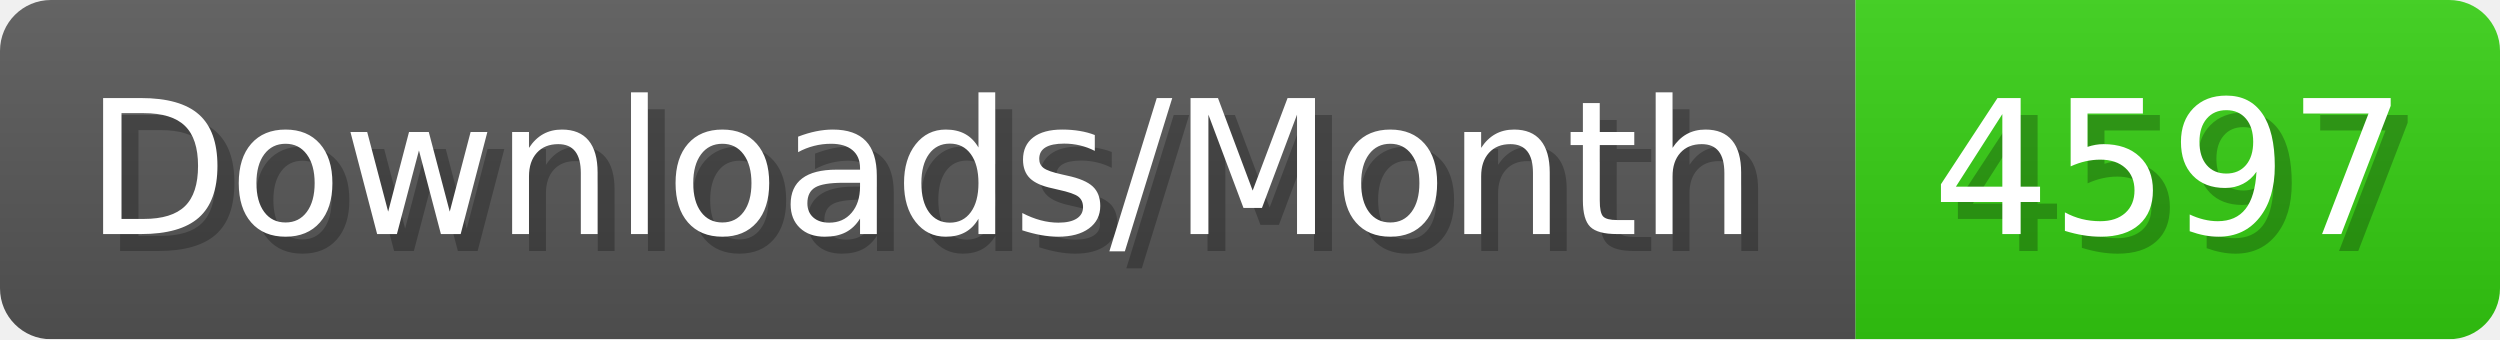
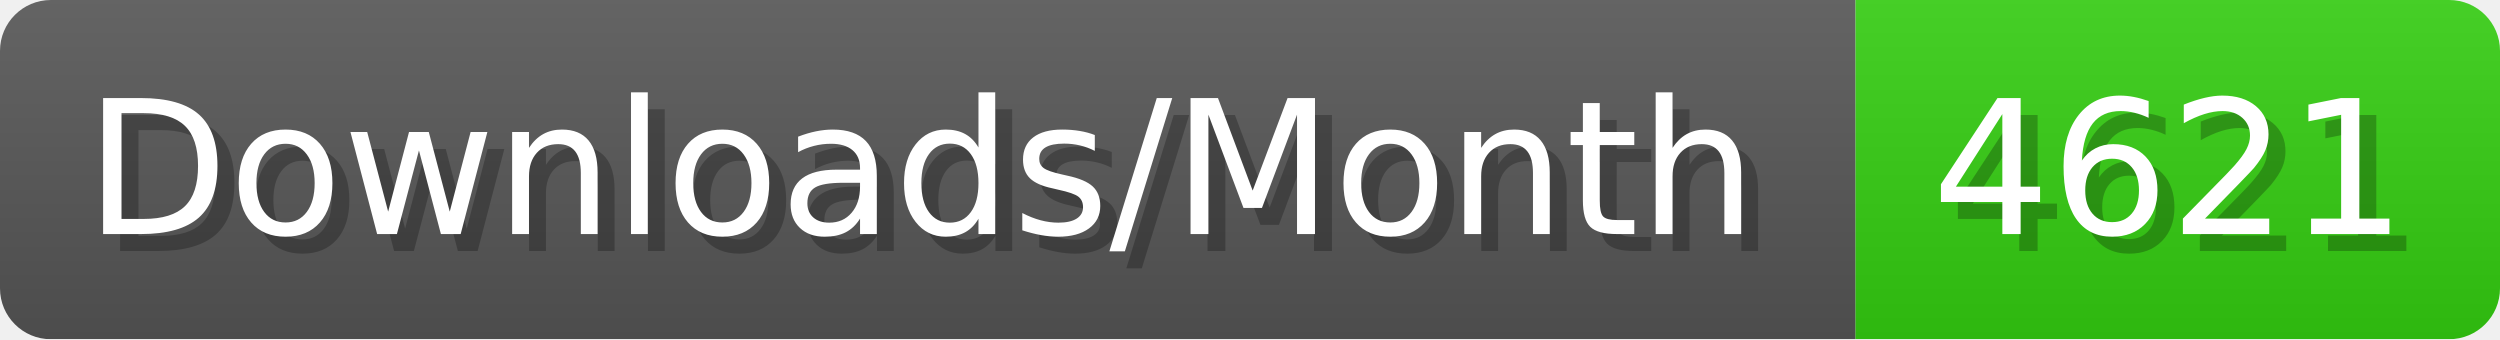
- <svg xmlns="http://www.w3.org/2000/svg" width="147.4" height="20" viewBox="0 0 1474 200" role="img" aria-label="Downloads/Month: 4597">
+ <svg xmlns="http://www.w3.org/2000/svg" width="147.4" height="20" viewBox="0 0 1474 200" role="img" aria-label="Downloads/Month: 4621">
  <linearGradient id="YlXUI" x2="0" y2="100%">
    <stop offset="0" stop-opacity=".1" stop-color="#EEE" />
    <stop offset="1" stop-opacity=".1" />
  </linearGradient>
  <mask id="JHhop">
    <rect width="1474" height="200" rx="30" fill="#FFF" />
  </mask>
  <g mask="url(#JHhop)">
    <rect width="1094" height="200" fill="#555" />
    <rect width="380" height="200" fill="#3C1" x="1094" />
    <rect width="1474" height="200" fill="url(#YlXUI)" />
  </g>
  <g aria-hidden="true" fill="#fff" text-anchor="start" font-family="Verdana,DejaVu Sans,sans-serif" font-size="110">
    <text x="60" y="148" textLength="994" fill="#000" opacity="0.25">Downloads/Month</text>
    <text x="50" y="138" textLength="994">Downloads/Month</text>
-     <text x="1149" y="148" textLength="280" fill="#000" opacity="0.25">4597</text>
-     <text x="1139" y="138" textLength="280">4597</text>
+     <text x="1149" y="148" textLength="280" fill="#000" opacity="0.25">4621</text>
+     <text x="1139" y="138" textLength="280">4621</text>
  </g>
</svg>
